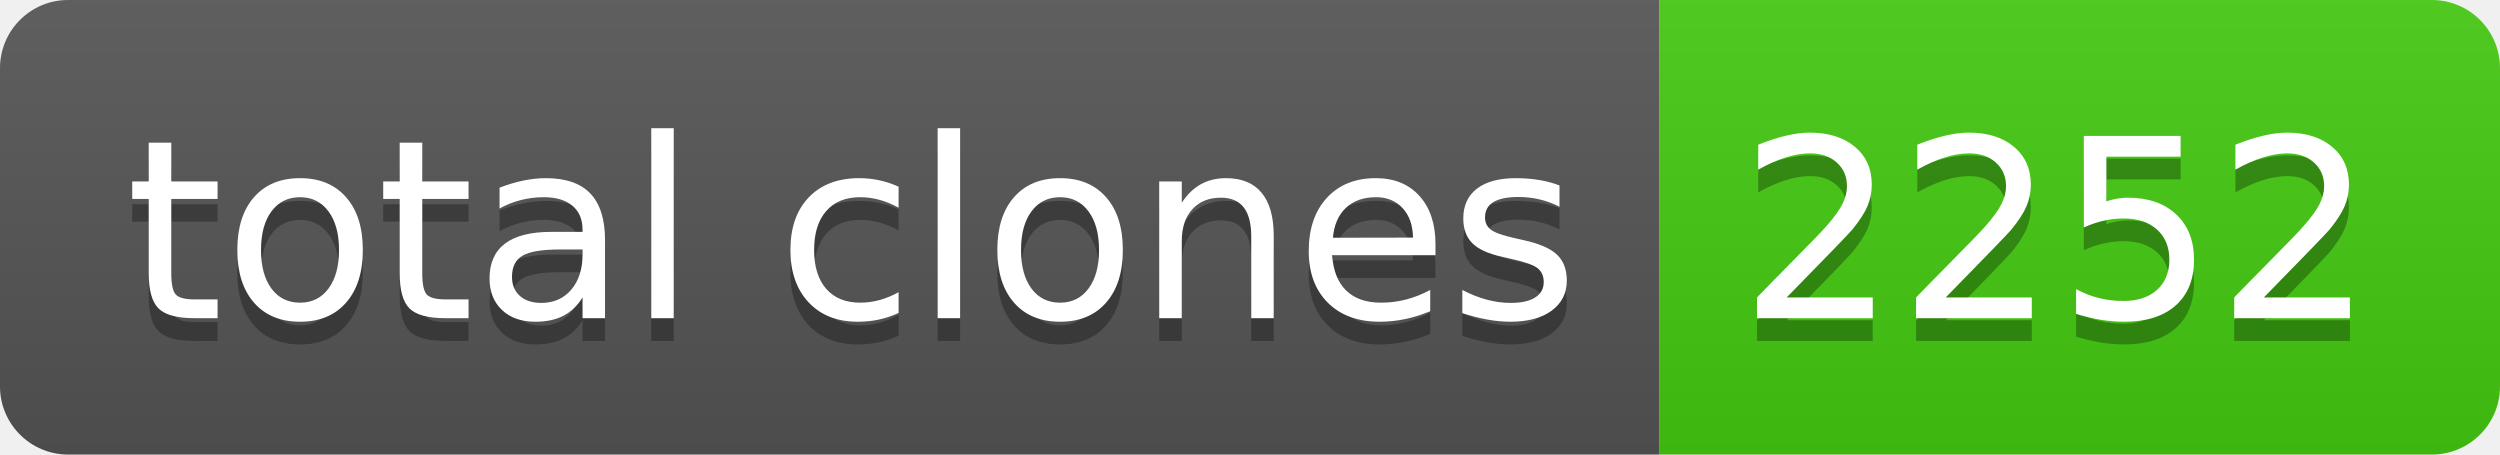
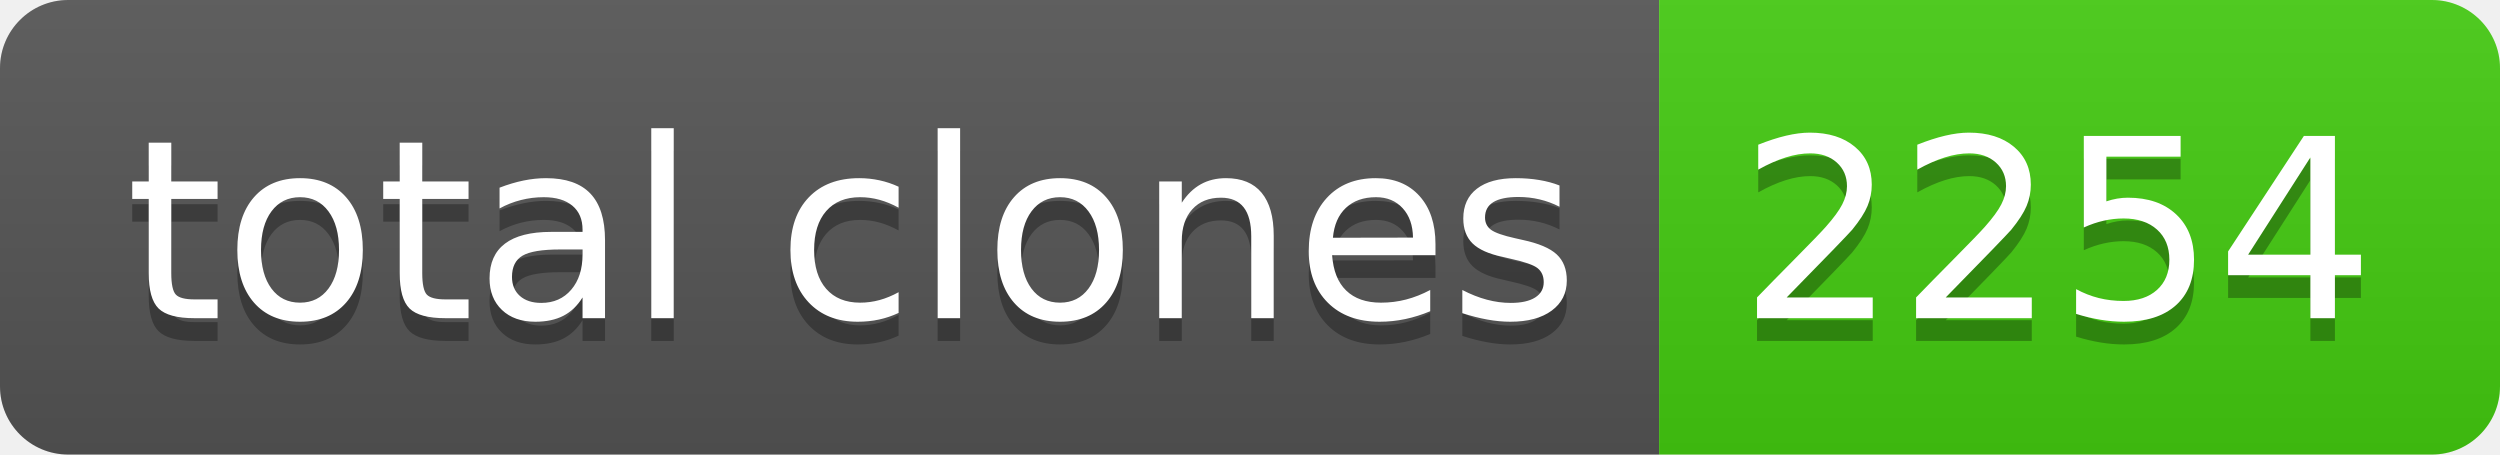
- <svg xmlns="http://www.w3.org/2000/svg" width="110" height="20" role="img" aria-label="total clones: 2252">
+ <svg xmlns="http://www.w3.org/2000/svg" width="110" height="20" role="img" aria-label="total clones: 2254">
  <linearGradient id="s" x2="0" y2="100%">
    <stop offset="0" stop-color="#bbb" stop-opacity=".1" />
    <stop offset="1" stop-opacity=".1" />
  </linearGradient>
  <clipPath id="r">
    <rect width="110" height="20" rx="3" fill="#fff" />
  </clipPath>
  <g clip-path="url(#r)">
    <rect width="73" height="20" fill="#555" />
    <rect x="73" width="37" height="20" fill="#4c1" />
    <rect width="110" height="20" fill="url(#s)" />
  </g>
  <g fill="#fff" text-anchor="middle" font-family="Verdana,Geneva,DejaVu Sans,sans-serif" text-rendering="geometricPrecision" font-size="110">
    <text aria-hidden="true" x="375" y="150" fill="#010101" fill-opacity=".3" transform="scale(.1)" textLength="630">total clones</text>
    <text x="375" y="140" transform="scale(.1)" fill="#fff" textLength="630">total clones</text>
-     <text aria-hidden="true" x="905" y="150" fill="#010101" fill-opacity=".3" transform="scale(.1)" textLength="270">2252</text>
-     <text x="905" y="140" transform="scale(.1)" fill="#fff" textLength="270">2252</text>
+     <text aria-hidden="true" x="905" y="150" fill="#010101" fill-opacity=".3" transform="scale(.1)" textLength="270">2254</text>
+     <text x="905" y="140" transform="scale(.1)" fill="#fff" textLength="270">2254</text>
  </g>
</svg>
